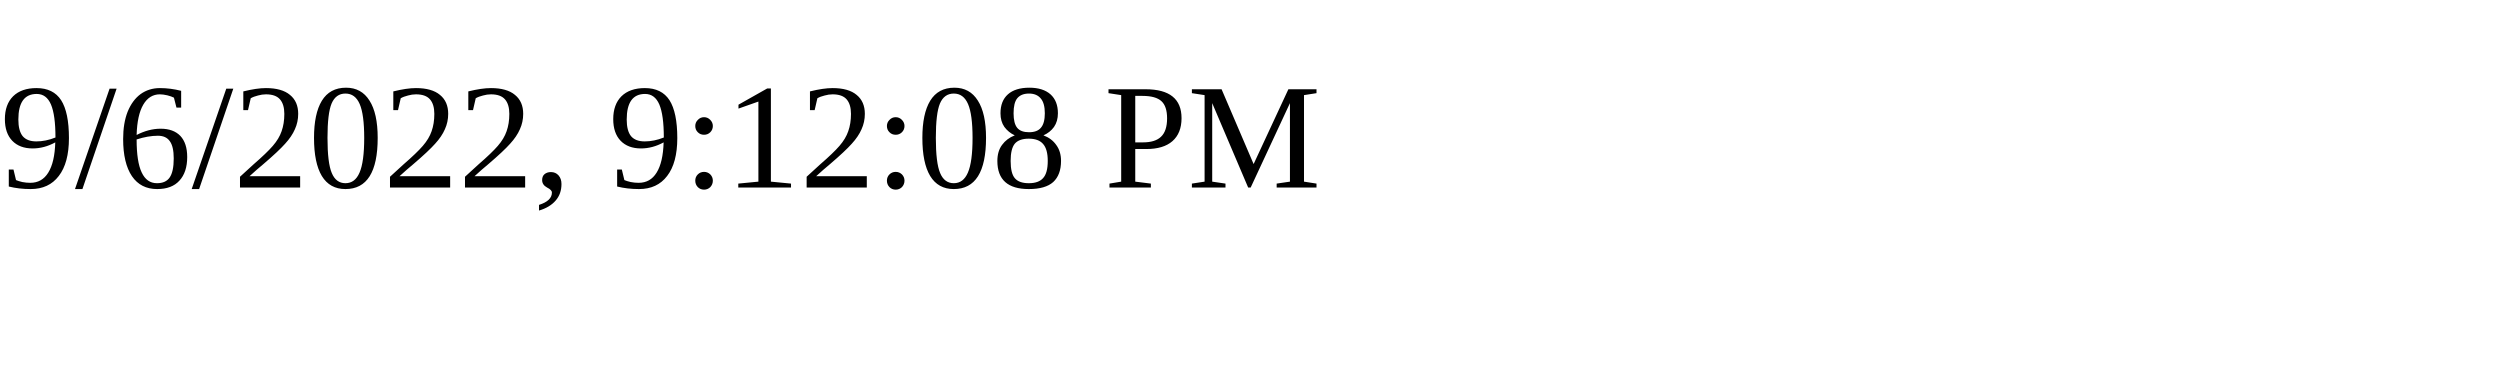
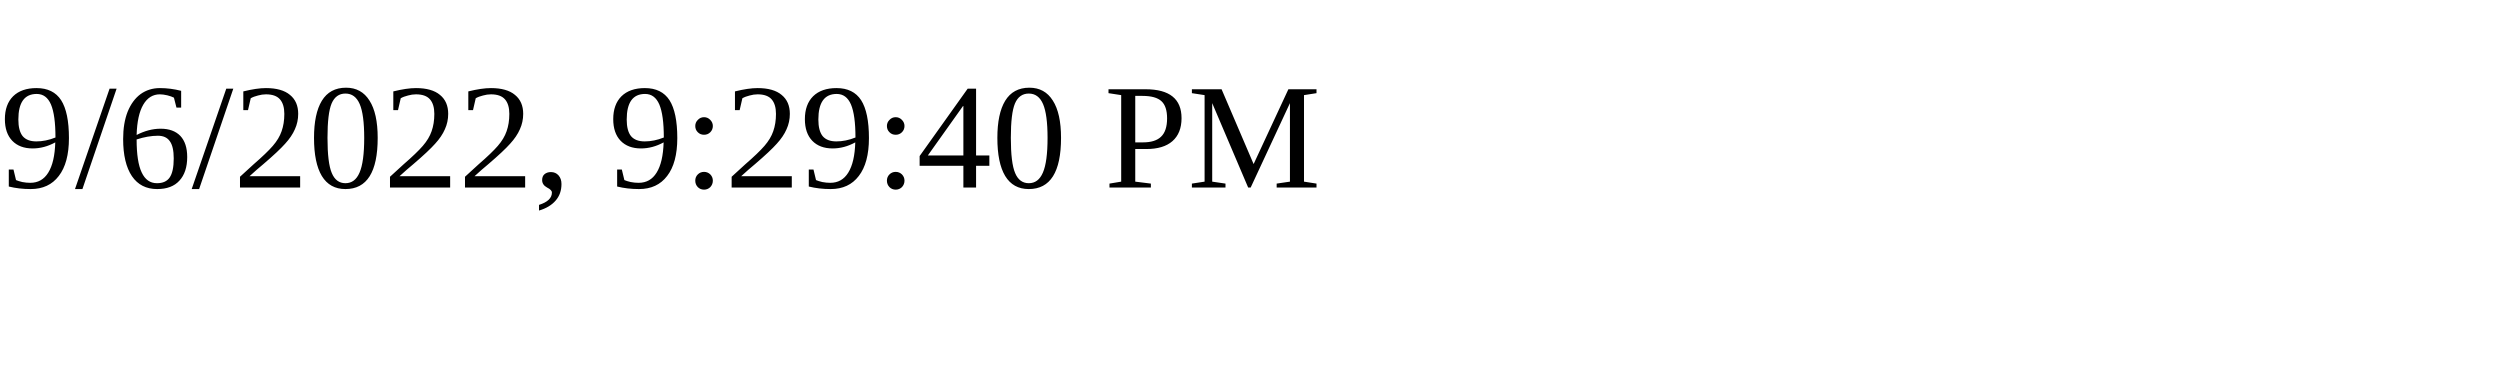
<svg xmlns="http://www.w3.org/2000/svg" height="30" width="200">
-   <text x="0" y="15">9/6/2022, 9:12:08 PM</text>
+   <text x="0" y="15">9/6/2022, 9:29:40 PM</text>
</svg>
